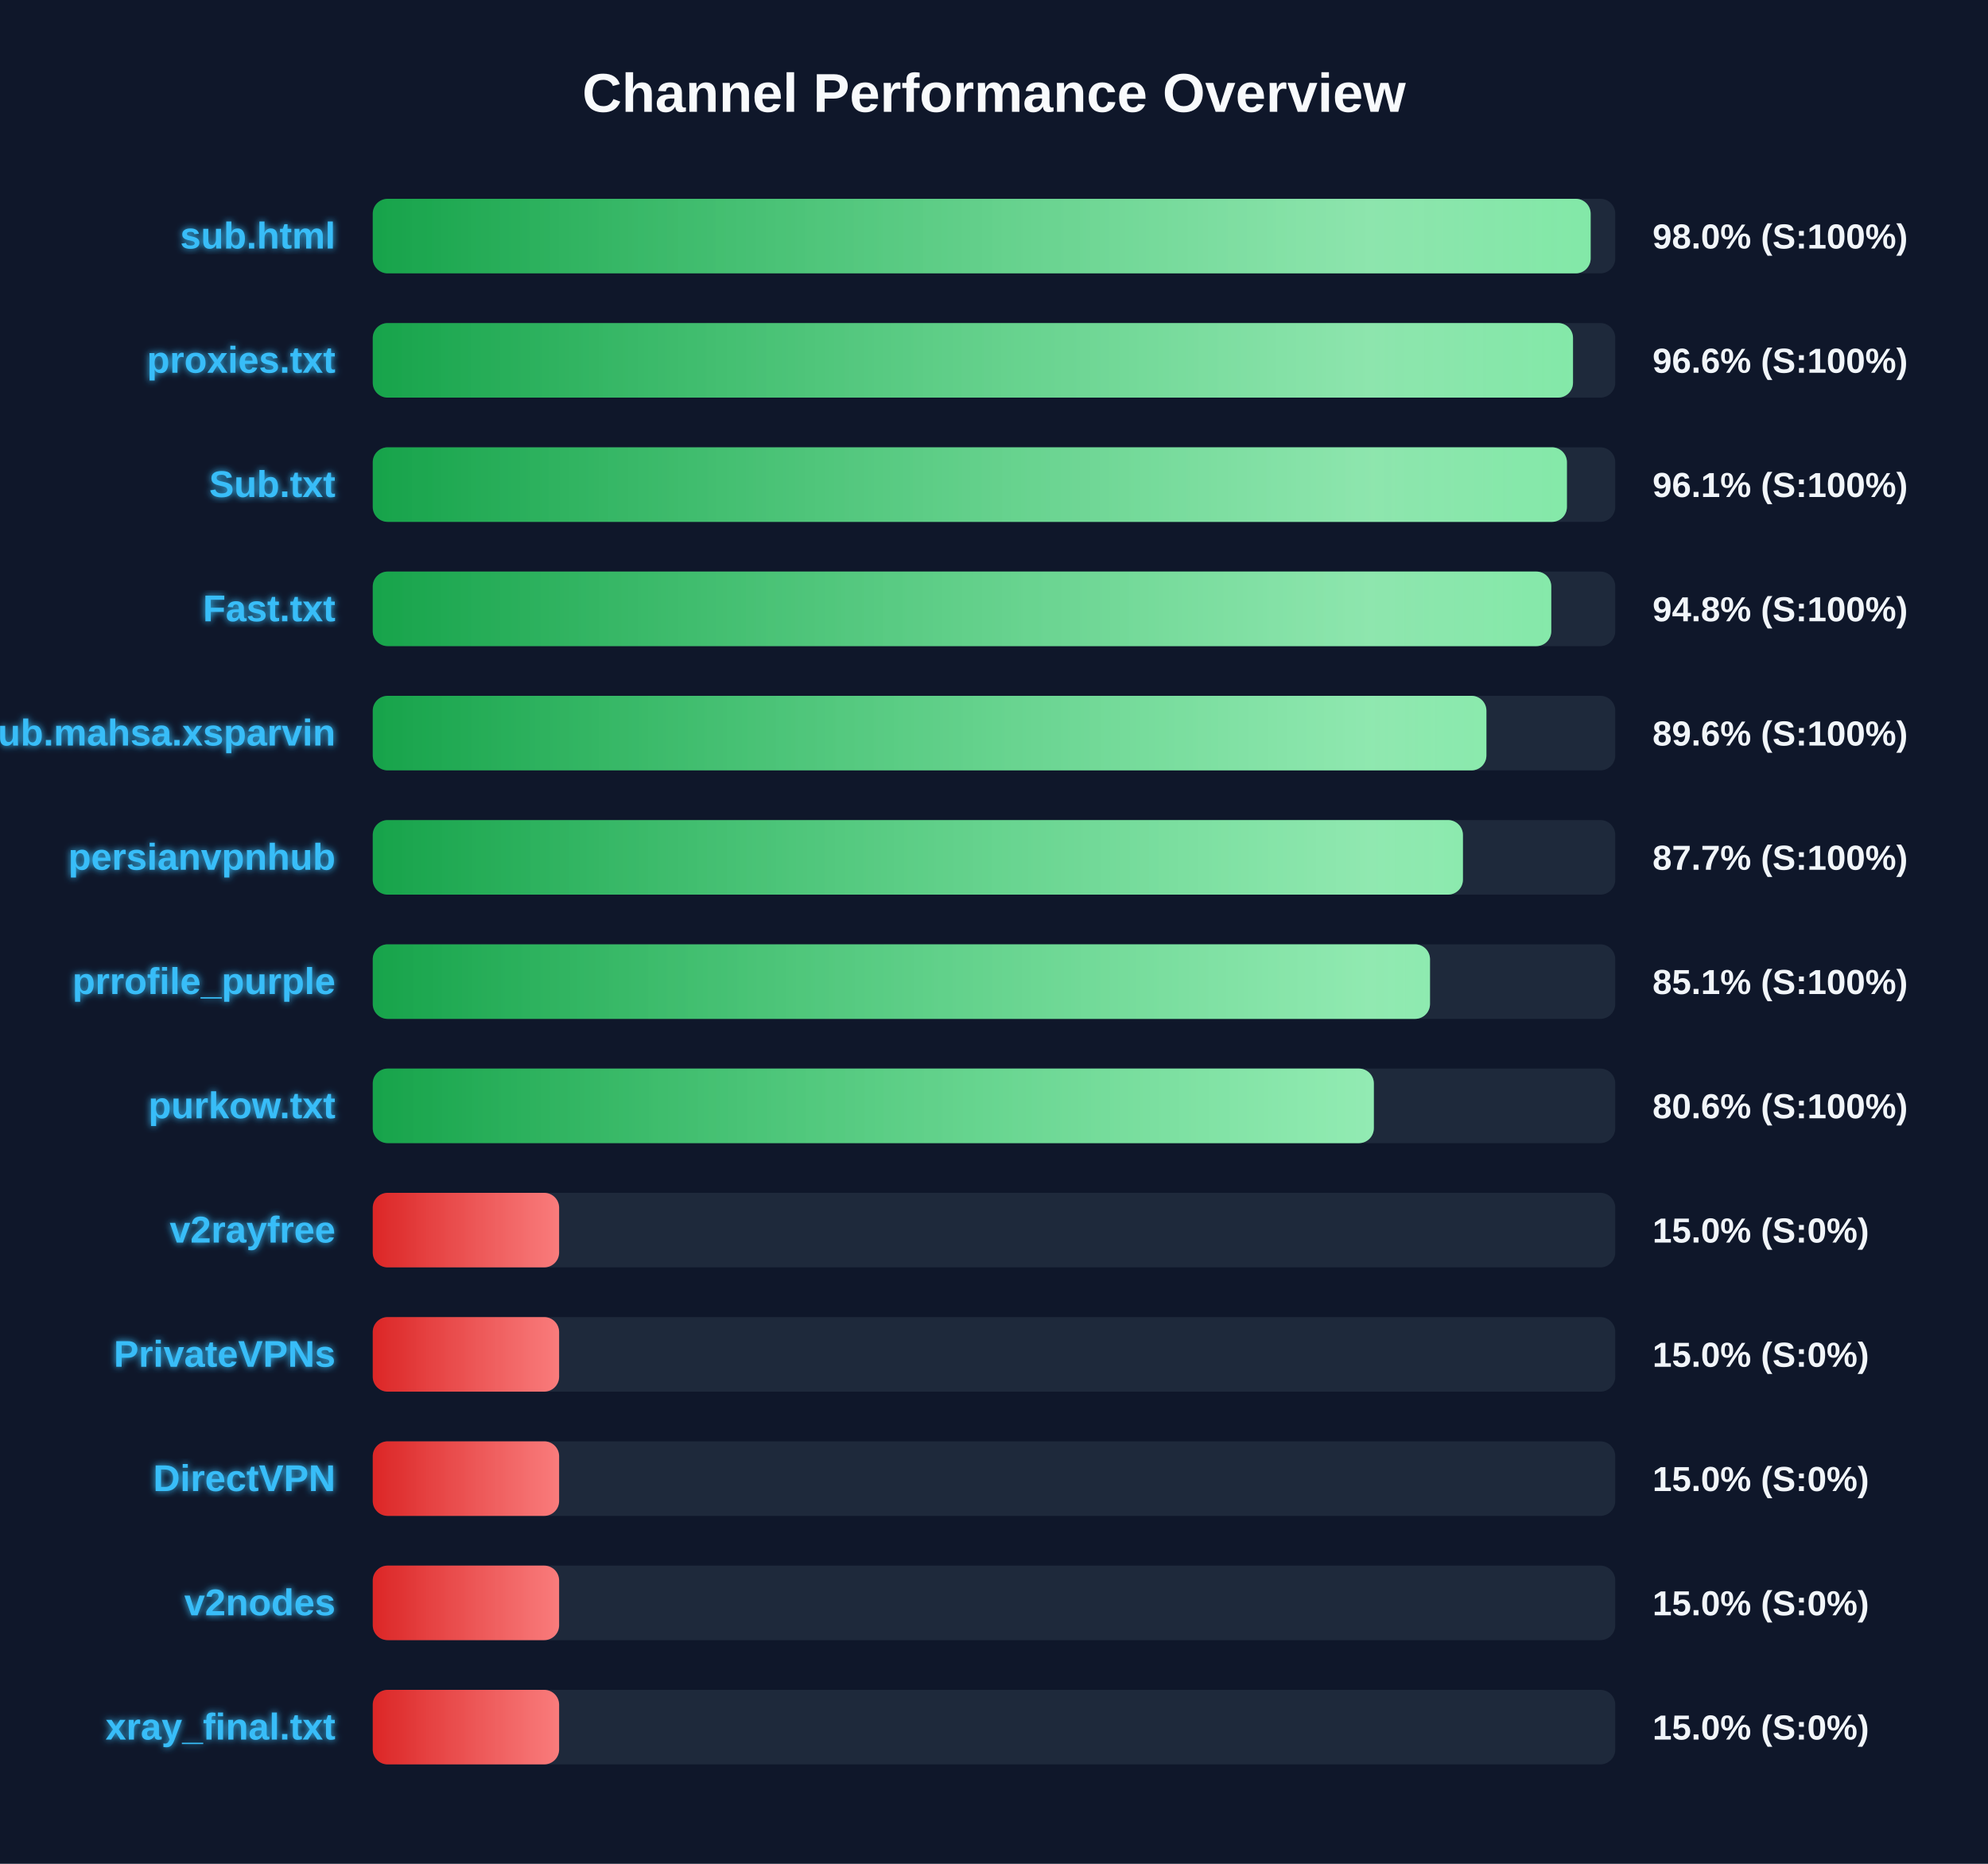
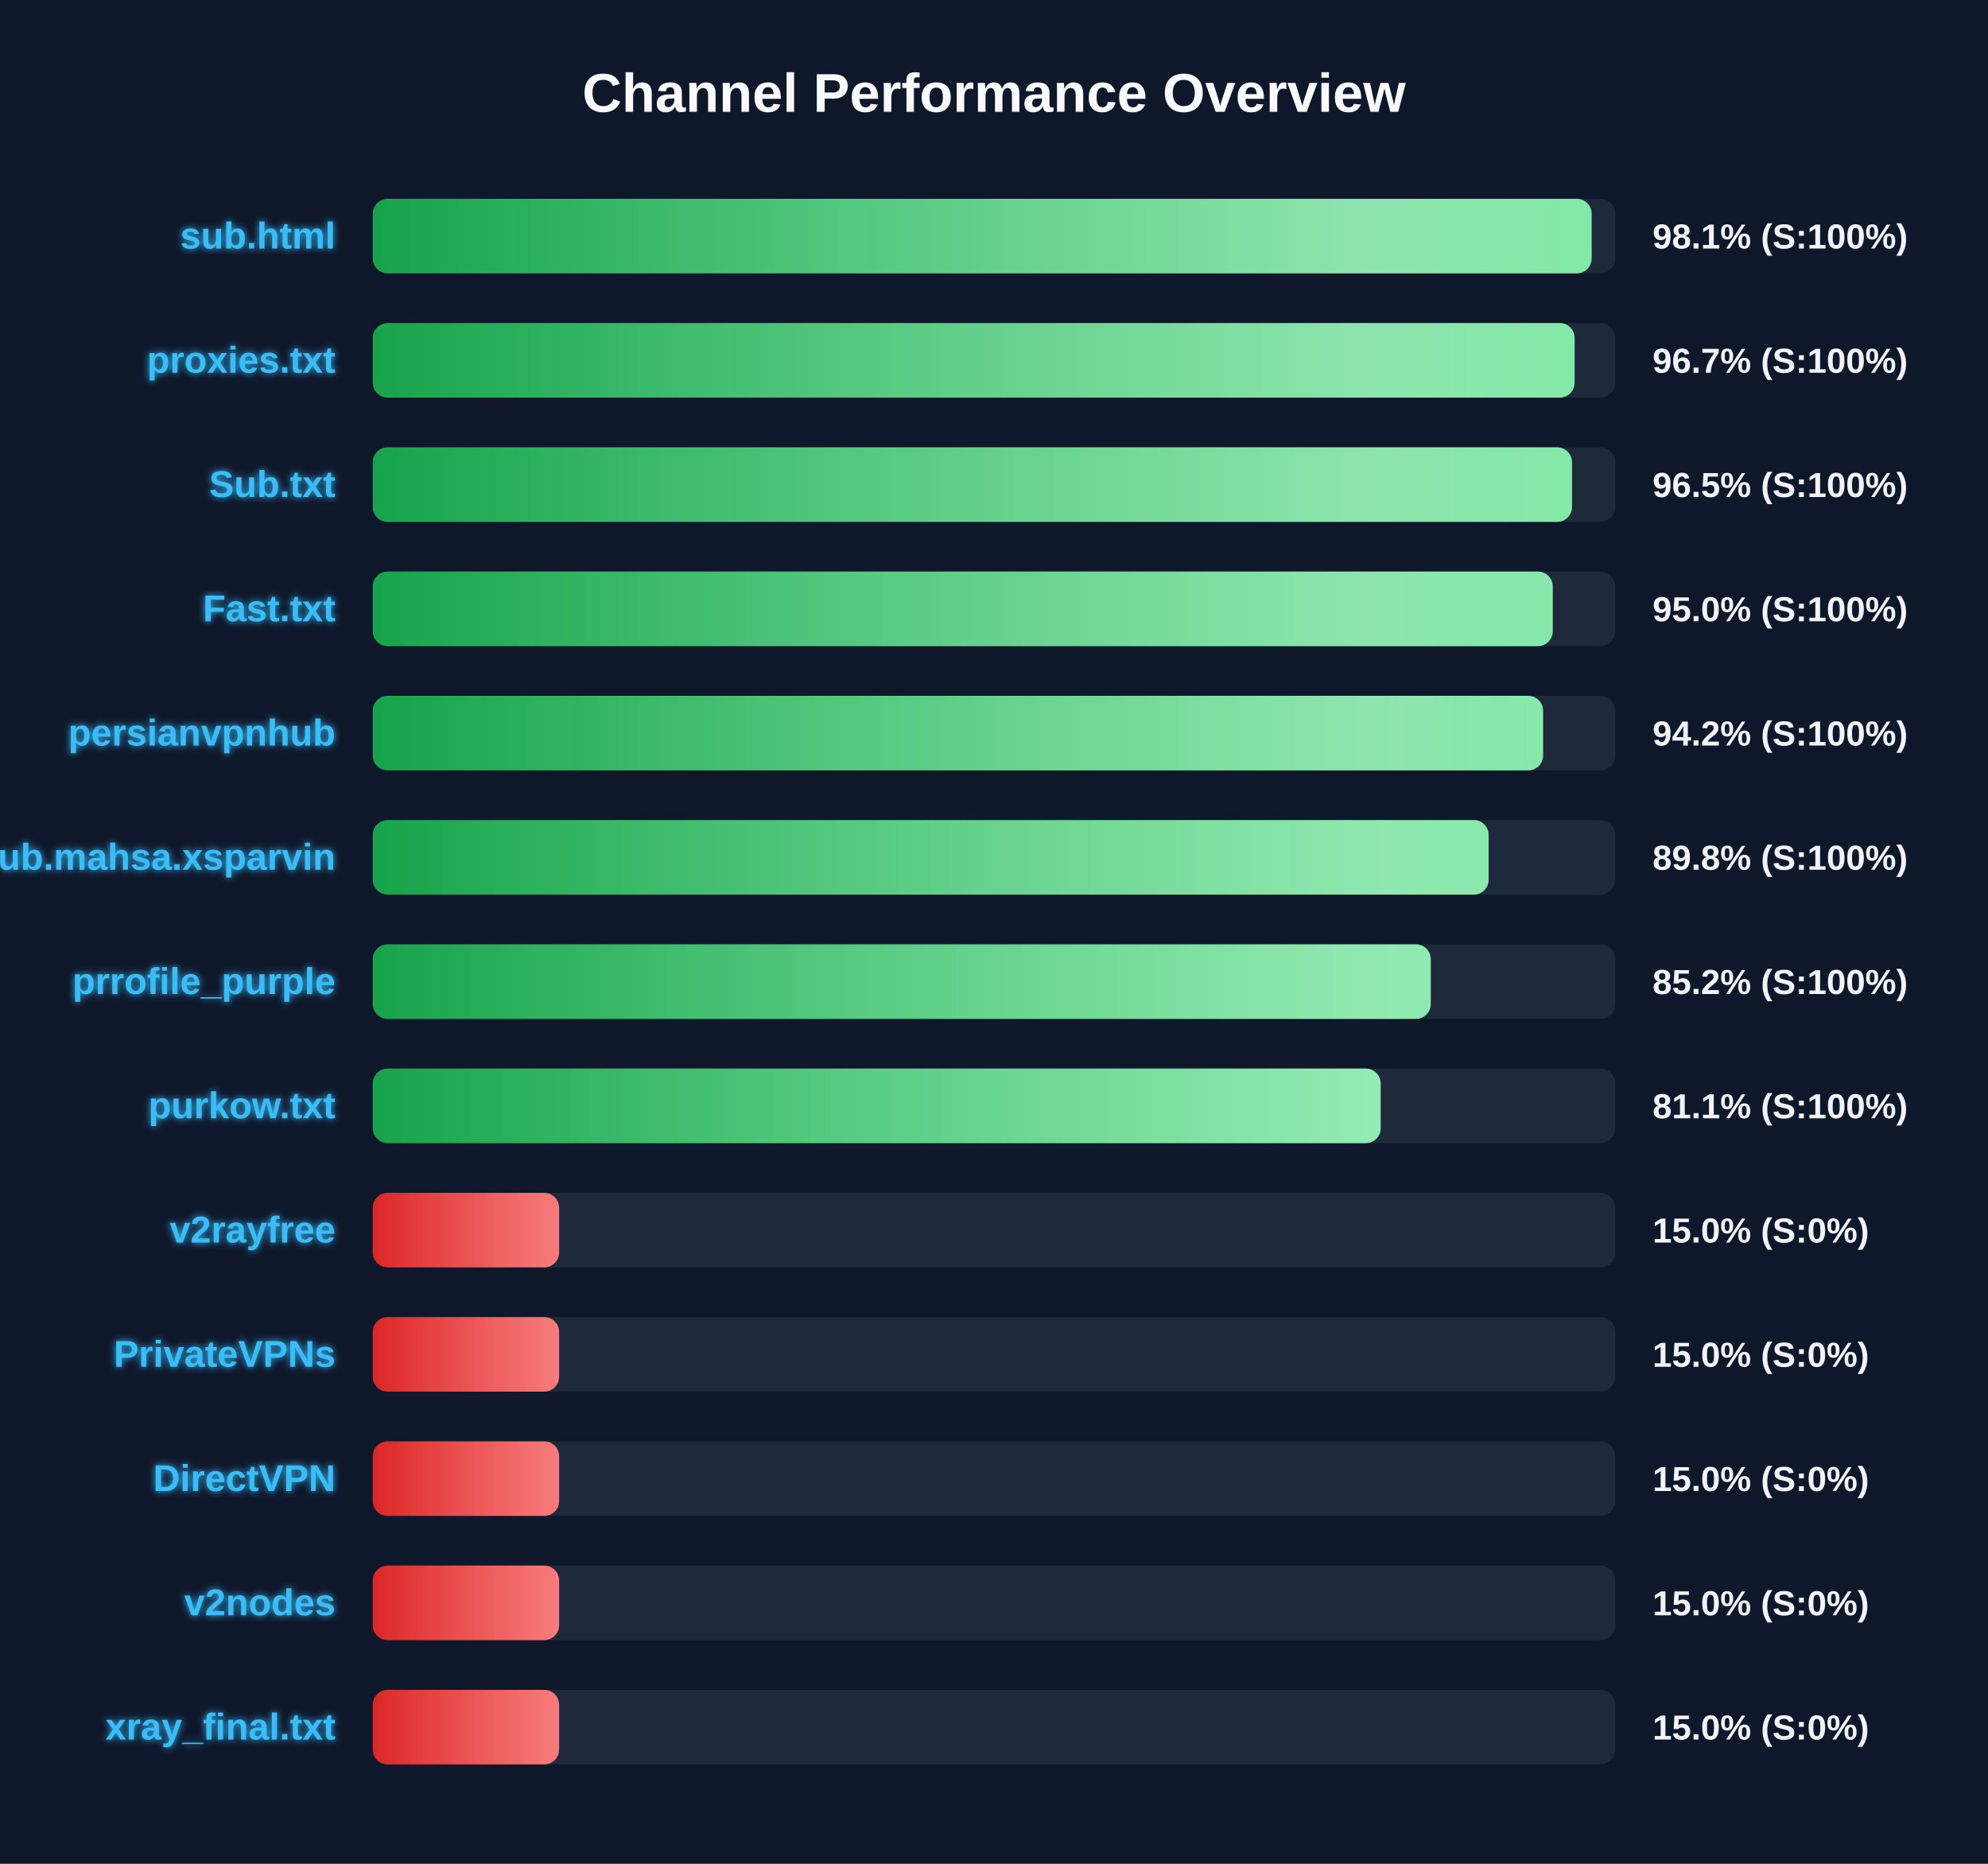
<svg xmlns="http://www.w3.org/2000/svg" width="800" height="750" version="1.1">
  <defs>
    <linearGradient id="grad-green" x1="0%" y1="0%" x2="100%" y2="0%">
      <stop offset="0%" stop-color="#16a34a" />
      <stop offset="100%" stop-color="#4ade80" />
    </linearGradient>
    <linearGradient id="grad-yellow" x1="0%" y1="0%" x2="100%" y2="0%">
      <stop offset="0%" stop-color="#ca8a04" />
      <stop offset="100%" stop-color="#fde047" />
    </linearGradient>
    <linearGradient id="grad-red" x1="0%" y1="0%" x2="100%" y2="0%">
      <stop offset="0%" stop-color="#dc2626" />
      <stop offset="100%" stop-color="#f87171" />
    </linearGradient>
    <linearGradient id="shimmer" x1="0%" y1="0%" x2="100%" y2="0%">
      <stop offset="0%" stop-color="rgba(255,255,255,0)" />
      <stop offset="50%" stop-color="rgba(255,255,255,0.4)" />
      <stop offset="100%" stop-color="rgba(255,255,255,0)" />
    </linearGradient>
    <filter id="glow" x="-20%" y="-20%" width="140%" height="140%">
      <feGaussianBlur stdDeviation="1.5" result="blur" />
      <feComposite in="SourceGraphic" in2="blur" operator="over" />
    </filter>
  </defs>
  <style>
        .bg-rect { fill: #0f172a; }
        .title { font: bold 22px 'Segoe UI', Arial, sans-serif; fill: #f8fafc; }
        .row { font: bold 15px 'Segoe UI', Arial, sans-serif; fill: #38bdf8; filter: url(#glow); }
        .score { font: bold 14px 'Segoe UI', Arial, sans-serif; fill: #f1f5f9; }
        @keyframes shimmer-anim {
            0% { transform: translateX(-100%); }
            100% { transform: translateX(200%); }
        }
        .shimmer-rect {
            animation: shimmer-anim 2.5s infinite linear;
        }
    </style>
  <rect width="100%" height="100%" class="bg-rect" />
  <text x="400" y="45" text-anchor="middle" class="title">Channel Performance Overview</text>
  <rect x="150" y="80" width="500" height="30" fill="#1e293b" rx="6" />
  <clipPath id="clip-0">
-     <rect x="150" y="80" width="490.1" height="30" rx="6" />
+     <rect x="150" y="80" width="490.5" height="30" rx="6" />
  </clipPath>
-   <rect x="150" y="80" width="490.1" height="30" fill="url(#grad-green)" rx="6" />
+   <rect x="150" y="80" width="490.5" height="30" fill="url(#grad-green)" rx="6" />
  <g clip-path="url(#clip-0)">
    <rect x="150" y="80" width="100%" height="30" fill="url(#shimmer)" class="shimmer-rect" />
  </g>
  <text x="135" y="100" text-anchor="end" class="row">sub.html</text>
-   <text x="665" y="100" text-anchor="start" class="score">98.0% (S:100%)</text>
+   <text x="665" y="100" text-anchor="start" class="score">98.1% (S:100%)</text>
  <rect x="150" y="130" width="500" height="30" fill="#1e293b" rx="6" />
  <clipPath id="clip-1">
-     <rect x="150" y="130" width="483.0" height="30" rx="6" />
+     <rect x="150" y="130" width="483.65" height="30" rx="6" />
  </clipPath>
-   <rect x="150" y="130" width="483.0" height="30" fill="url(#grad-green)" rx="6" />
+   <rect x="150" y="130" width="483.65" height="30" fill="url(#grad-green)" rx="6" />
  <g clip-path="url(#clip-1)">
    <rect x="150" y="130" width="100%" height="30" fill="url(#shimmer)" class="shimmer-rect" />
  </g>
  <text x="135" y="150" text-anchor="end" class="row">proxies.txt</text>
-   <text x="665" y="150" text-anchor="start" class="score">96.6% (S:100%)</text>
+   <text x="665" y="150" text-anchor="start" class="score">96.7% (S:100%)</text>
  <rect x="150" y="180" width="500" height="30" fill="#1e293b" rx="6" />
  <clipPath id="clip-2">
-     <rect x="150" y="180" width="480.55" height="30" rx="6" />
+     <rect x="150" y="180" width="482.6" height="30" rx="6" />
  </clipPath>
-   <rect x="150" y="180" width="480.55" height="30" fill="url(#grad-green)" rx="6" />
+   <rect x="150" y="180" width="482.6" height="30" fill="url(#grad-green)" rx="6" />
  <g clip-path="url(#clip-2)">
    <rect x="150" y="180" width="100%" height="30" fill="url(#shimmer)" class="shimmer-rect" />
  </g>
  <text x="135" y="200" text-anchor="end" class="row">Sub.txt</text>
-   <text x="665" y="200" text-anchor="start" class="score">96.1% (S:100%)</text>
+   <text x="665" y="200" text-anchor="start" class="score">96.5% (S:100%)</text>
  <rect x="150" y="230" width="500" height="30" fill="#1e293b" rx="6" />
  <clipPath id="clip-3">
-     <rect x="150" y="230" width="474.25" height="30" rx="6" />
+     <rect x="150" y="230" width="474.85" height="30" rx="6" />
  </clipPath>
-   <rect x="150" y="230" width="474.25" height="30" fill="url(#grad-green)" rx="6" />
+   <rect x="150" y="230" width="474.85" height="30" fill="url(#grad-green)" rx="6" />
  <g clip-path="url(#clip-3)">
    <rect x="150" y="230" width="100%" height="30" fill="url(#shimmer)" class="shimmer-rect" />
  </g>
  <text x="135" y="250" text-anchor="end" class="row">Fast.txt</text>
-   <text x="665" y="250" text-anchor="start" class="score">94.8% (S:100%)</text>
+   <text x="665" y="250" text-anchor="start" class="score">95.0% (S:100%)</text>
  <rect x="150" y="280" width="500" height="30" fill="#1e293b" rx="6" />
  <clipPath id="clip-4">
-     <rect x="150" y="280" width="448.15" height="30" rx="6" />
+     <rect x="150" y="280" width="470.95" height="30" rx="6" />
  </clipPath>
-   <rect x="150" y="280" width="448.15" height="30" fill="url(#grad-green)" rx="6" />
+   <rect x="150" y="280" width="470.95" height="30" fill="url(#grad-green)" rx="6" />
  <g clip-path="url(#clip-4)">
    <rect x="150" y="280" width="100%" height="30" fill="url(#shimmer)" class="shimmer-rect" />
  </g>
-   <text x="135" y="300" text-anchor="end" class="row">Sub.mahsa.xsparvin</text>
-   <text x="665" y="300" text-anchor="start" class="score">89.6% (S:100%)</text>
+   <text x="135" y="300" text-anchor="end" class="row">persianvpnhub</text>
+   <text x="665" y="300" text-anchor="start" class="score">94.2% (S:100%)</text>
  <rect x="150" y="330" width="500" height="30" fill="#1e293b" rx="6" />
  <clipPath id="clip-5">
-     <rect x="150" y="330" width="438.7" height="30" rx="6" />
+     <rect x="150" y="330" width="449.05" height="30" rx="6" />
  </clipPath>
-   <rect x="150" y="330" width="438.7" height="30" fill="url(#grad-green)" rx="6" />
+   <rect x="150" y="330" width="449.05" height="30" fill="url(#grad-green)" rx="6" />
  <g clip-path="url(#clip-5)">
    <rect x="150" y="330" width="100%" height="30" fill="url(#shimmer)" class="shimmer-rect" />
  </g>
-   <text x="135" y="350" text-anchor="end" class="row">persianvpnhub</text>
-   <text x="665" y="350" text-anchor="start" class="score">87.7% (S:100%)</text>
+   <text x="135" y="350" text-anchor="end" class="row">Sub.mahsa.xsparvin</text>
+   <text x="665" y="350" text-anchor="start" class="score">89.8% (S:100%)</text>
  <rect x="150" y="380" width="500" height="30" fill="#1e293b" rx="6" />
  <clipPath id="clip-6">
-     <rect x="150" y="380" width="425.45" height="30" rx="6" />
+     <rect x="150" y="380" width="425.75" height="30" rx="6" />
  </clipPath>
-   <rect x="150" y="380" width="425.45" height="30" fill="url(#grad-green)" rx="6" />
+   <rect x="150" y="380" width="425.75" height="30" fill="url(#grad-green)" rx="6" />
  <g clip-path="url(#clip-6)">
    <rect x="150" y="380" width="100%" height="30" fill="url(#shimmer)" class="shimmer-rect" />
  </g>
  <text x="135" y="400" text-anchor="end" class="row">prrofile_purple</text>
-   <text x="665" y="400" text-anchor="start" class="score">85.1% (S:100%)</text>
+   <text x="665" y="400" text-anchor="start" class="score">85.2% (S:100%)</text>
  <rect x="150" y="430" width="500" height="30" fill="#1e293b" rx="6" />
  <clipPath id="clip-7">
-     <rect x="150" y="430" width="402.85" height="30" rx="6" />
+     <rect x="150" y="430" width="405.6" height="30" rx="6" />
  </clipPath>
-   <rect x="150" y="430" width="402.85" height="30" fill="url(#grad-green)" rx="6" />
+   <rect x="150" y="430" width="405.6" height="30" fill="url(#grad-green)" rx="6" />
  <g clip-path="url(#clip-7)">
    <rect x="150" y="430" width="100%" height="30" fill="url(#shimmer)" class="shimmer-rect" />
  </g>
  <text x="135" y="450" text-anchor="end" class="row">purkow.txt</text>
-   <text x="665" y="450" text-anchor="start" class="score">80.6% (S:100%)</text>
+   <text x="665" y="450" text-anchor="start" class="score">81.1% (S:100%)</text>
  <rect x="150" y="480" width="500" height="30" fill="#1e293b" rx="6" />
  <clipPath id="clip-8">
    <rect x="150" y="480" width="75.0" height="30" rx="6" />
  </clipPath>
  <rect x="150" y="480" width="75.0" height="30" fill="url(#grad-red)" rx="6" />
  <g clip-path="url(#clip-8)">
    <rect x="150" y="480" width="100%" height="30" fill="url(#shimmer)" class="shimmer-rect" />
  </g>
  <text x="135" y="500" text-anchor="end" class="row">v2rayfree</text>
  <text x="665" y="500" text-anchor="start" class="score">15.0% (S:0%)</text>
  <rect x="150" y="530" width="500" height="30" fill="#1e293b" rx="6" />
  <clipPath id="clip-9">
    <rect x="150" y="530" width="75.0" height="30" rx="6" />
  </clipPath>
  <rect x="150" y="530" width="75.0" height="30" fill="url(#grad-red)" rx="6" />
  <g clip-path="url(#clip-9)">
    <rect x="150" y="530" width="100%" height="30" fill="url(#shimmer)" class="shimmer-rect" />
  </g>
  <text x="135" y="550" text-anchor="end" class="row">PrivateVPNs</text>
  <text x="665" y="550" text-anchor="start" class="score">15.0% (S:0%)</text>
  <rect x="150" y="580" width="500" height="30" fill="#1e293b" rx="6" />
  <clipPath id="clip-10">
    <rect x="150" y="580" width="75.0" height="30" rx="6" />
  </clipPath>
  <rect x="150" y="580" width="75.0" height="30" fill="url(#grad-red)" rx="6" />
  <g clip-path="url(#clip-10)">
    <rect x="150" y="580" width="100%" height="30" fill="url(#shimmer)" class="shimmer-rect" />
  </g>
  <text x="135" y="600" text-anchor="end" class="row">DirectVPN</text>
  <text x="665" y="600" text-anchor="start" class="score">15.0% (S:0%)</text>
  <rect x="150" y="630" width="500" height="30" fill="#1e293b" rx="6" />
  <clipPath id="clip-11">
    <rect x="150" y="630" width="75.0" height="30" rx="6" />
  </clipPath>
  <rect x="150" y="630" width="75.0" height="30" fill="url(#grad-red)" rx="6" />
  <g clip-path="url(#clip-11)">
    <rect x="150" y="630" width="100%" height="30" fill="url(#shimmer)" class="shimmer-rect" />
  </g>
  <text x="135" y="650" text-anchor="end" class="row">v2nodes</text>
  <text x="665" y="650" text-anchor="start" class="score">15.0% (S:0%)</text>
  <rect x="150" y="680" width="500" height="30" fill="#1e293b" rx="6" />
  <clipPath id="clip-12">
    <rect x="150" y="680" width="75.0" height="30" rx="6" />
  </clipPath>
  <rect x="150" y="680" width="75.0" height="30" fill="url(#grad-red)" rx="6" />
  <g clip-path="url(#clip-12)">
    <rect x="150" y="680" width="100%" height="30" fill="url(#shimmer)" class="shimmer-rect" />
  </g>
  <text x="135" y="700" text-anchor="end" class="row">xray_final.txt</text>
  <text x="665" y="700" text-anchor="start" class="score">15.0% (S:0%)</text>
</svg>
